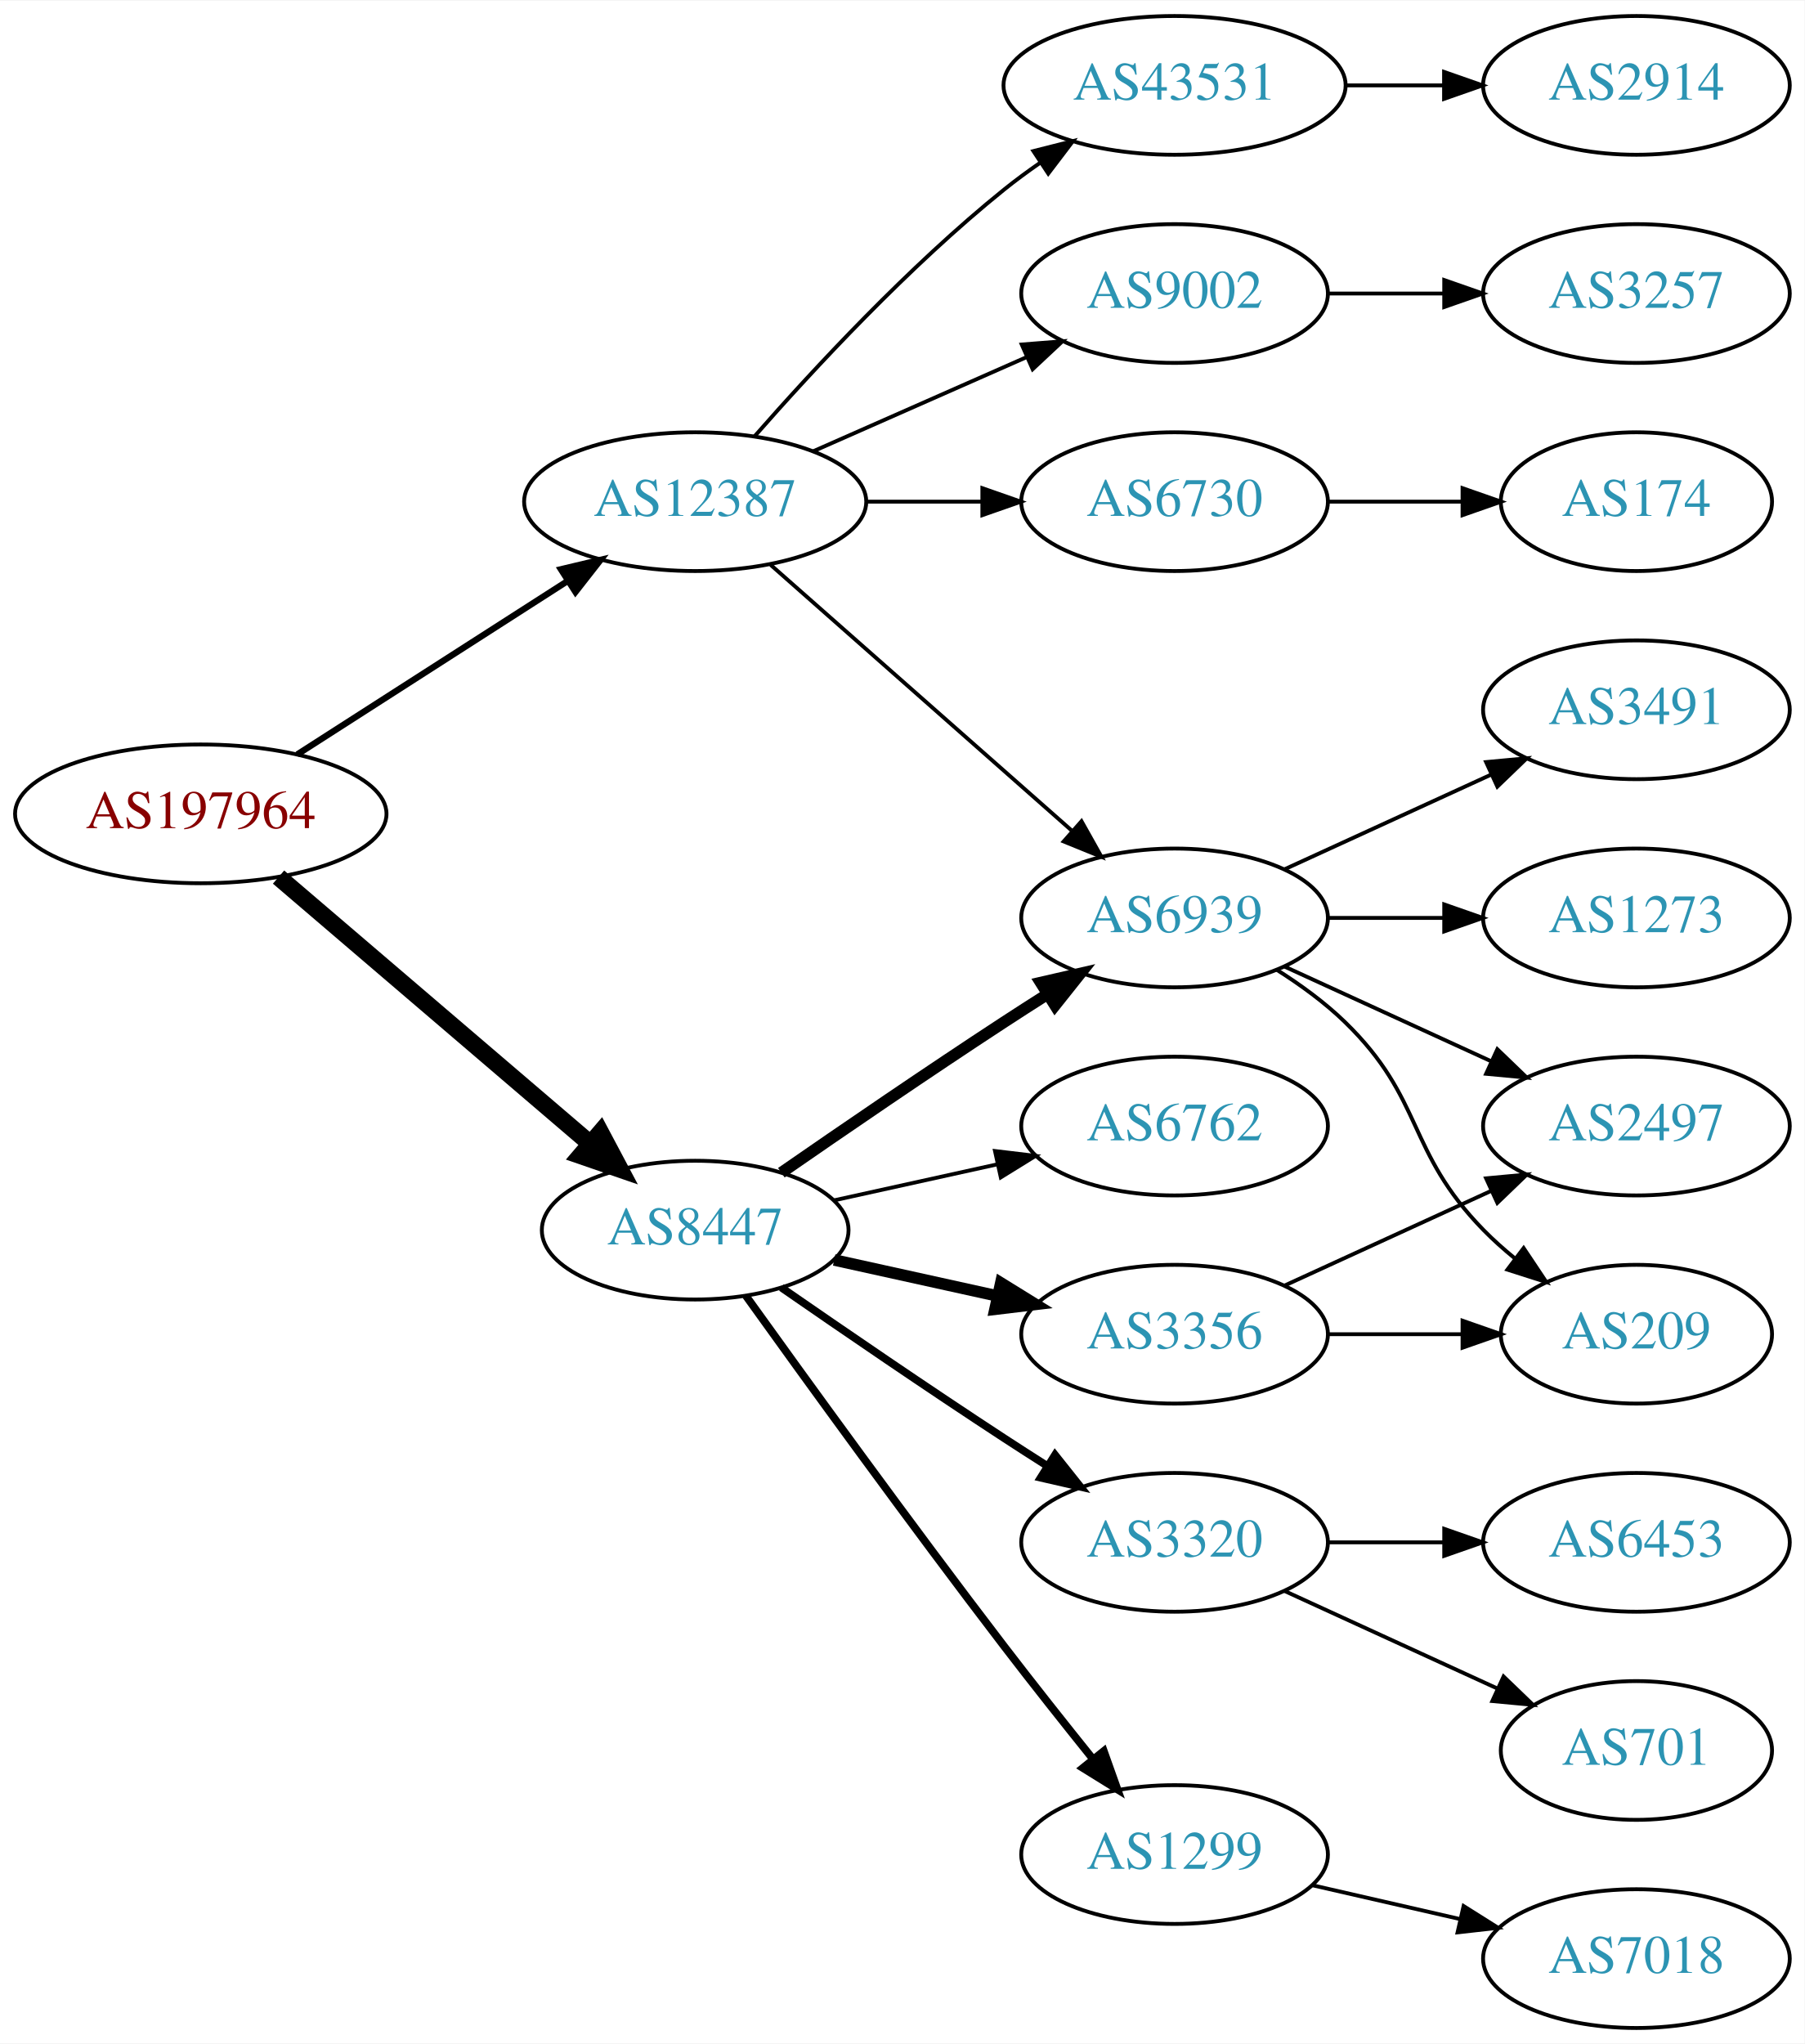
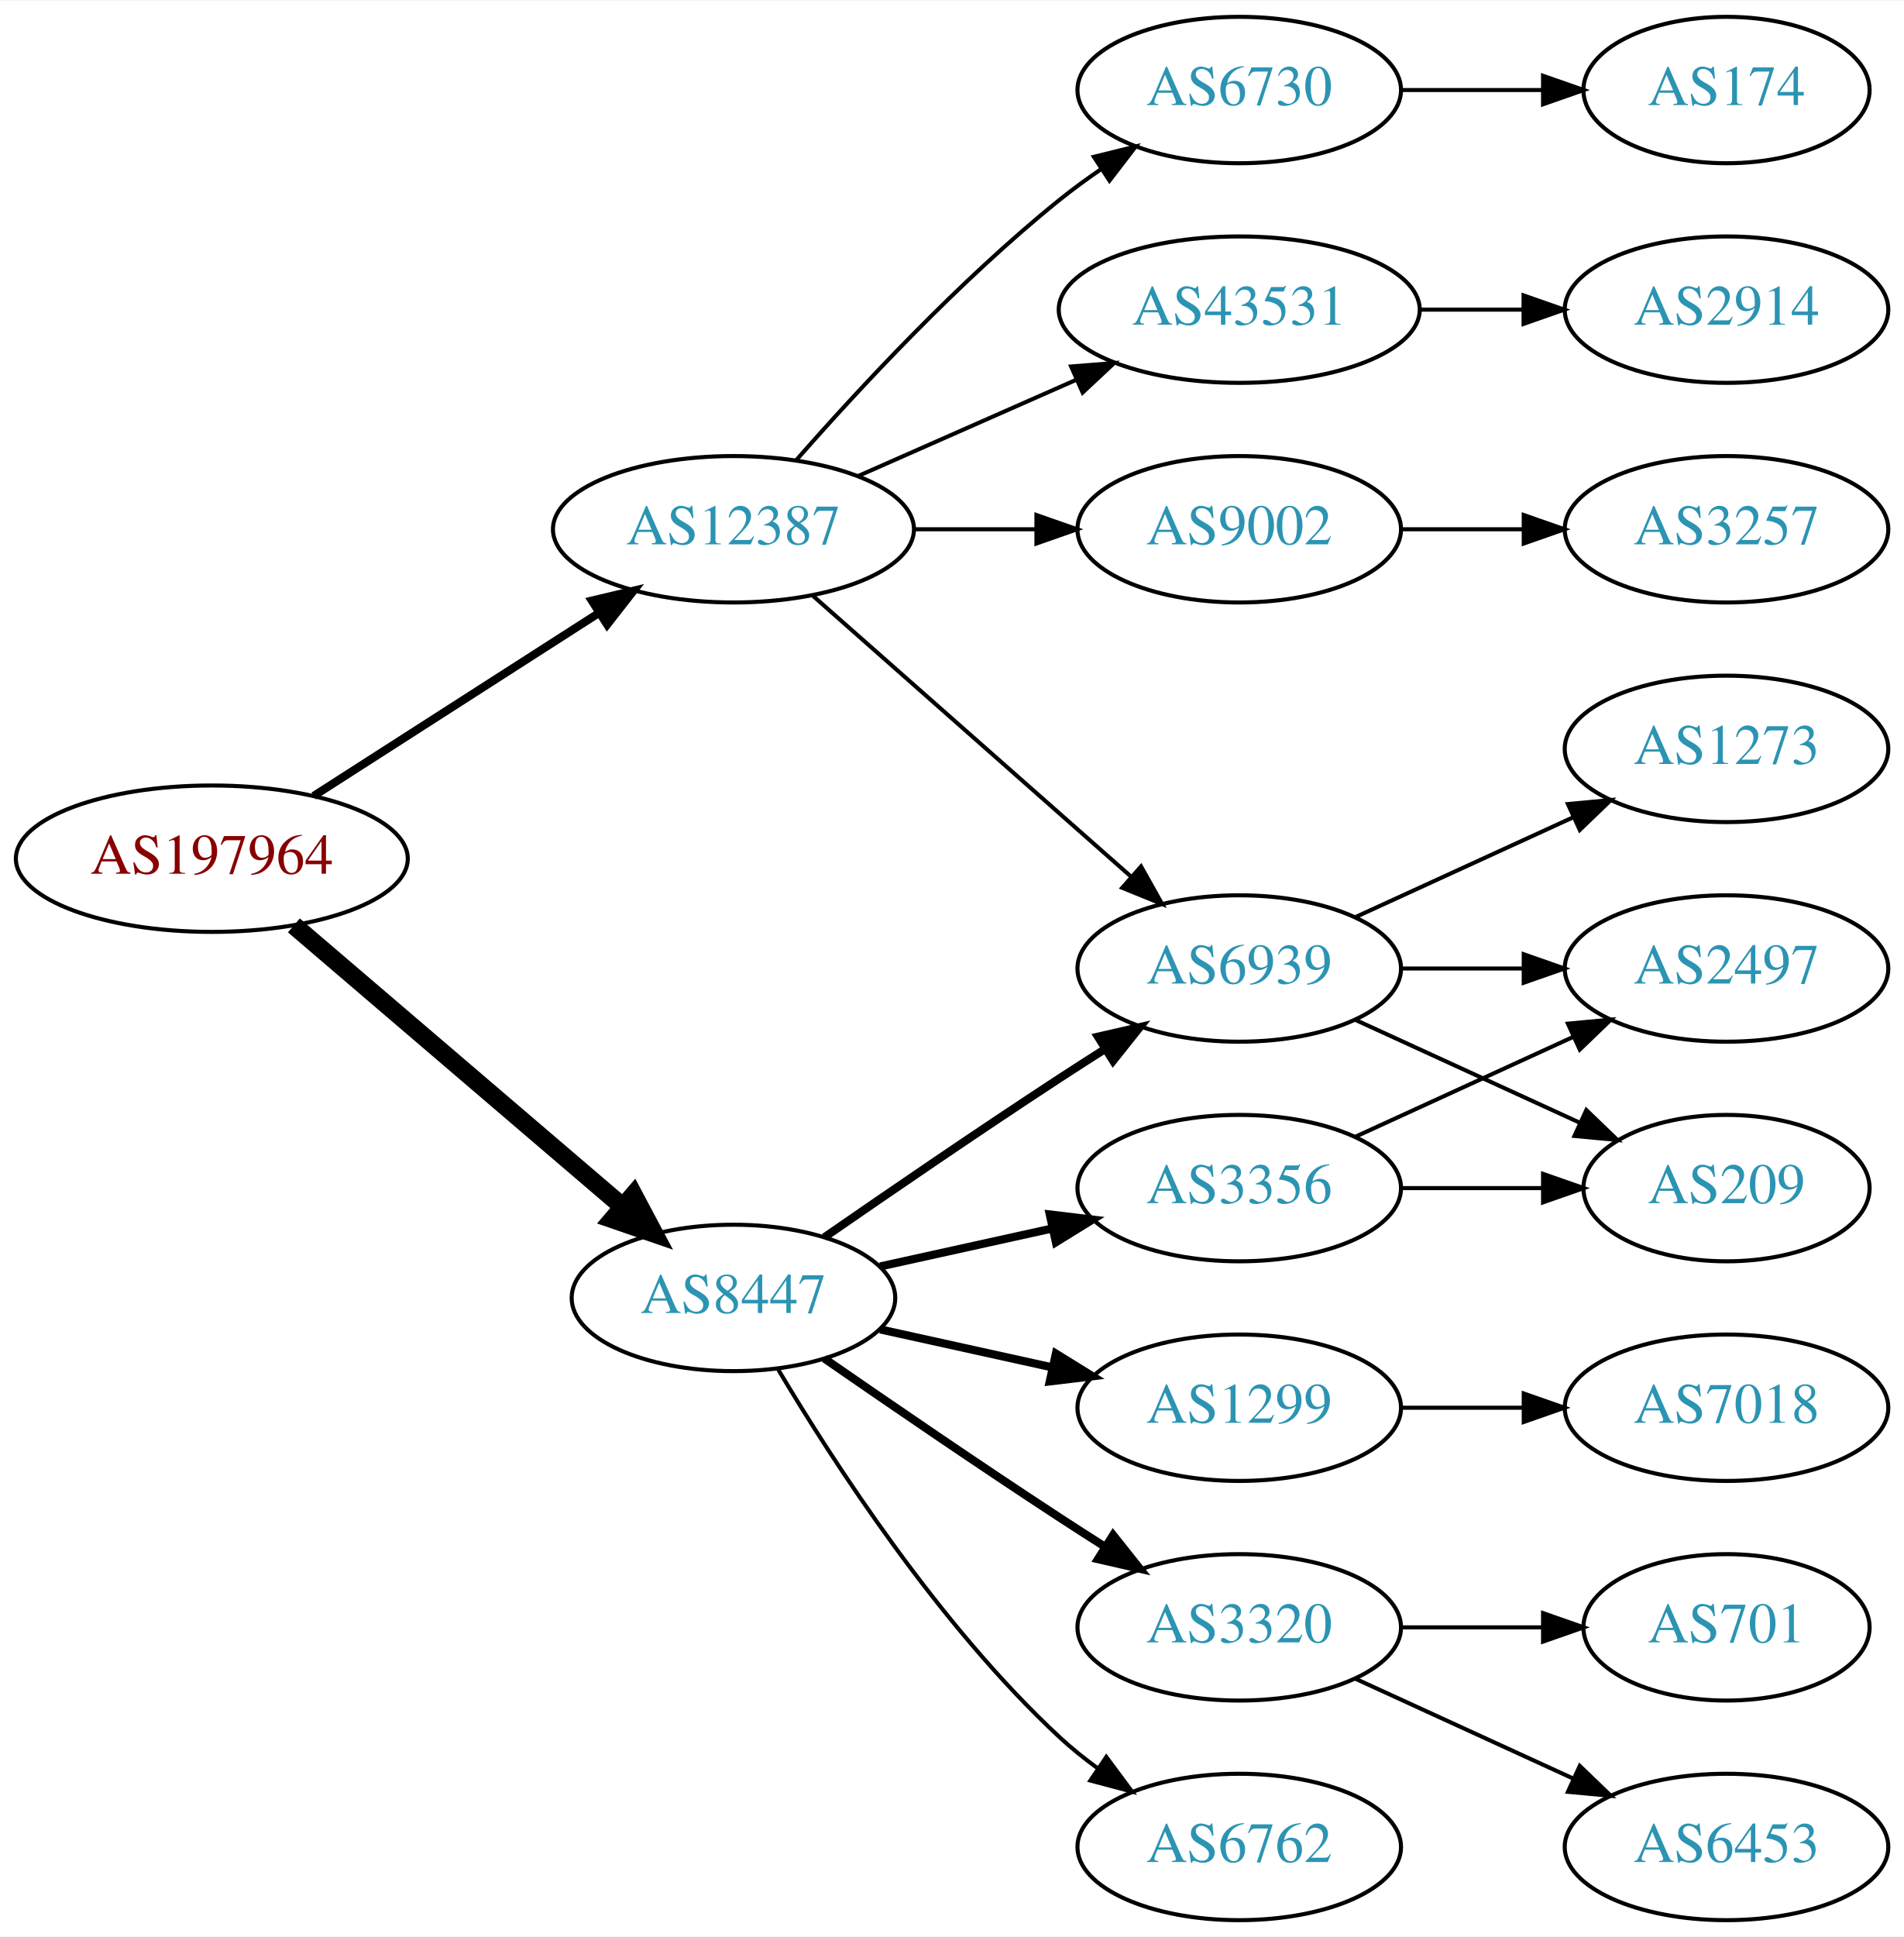
- <svg xmlns="http://www.w3.org/2000/svg" xmlns:xlink="http://www.w3.org/1999/xlink" width="468pt" height="530pt" viewBox="0.00 0.00 468.27 530.00">
-   <g id="graph0" class="graph" transform="scale(1 1) rotate(0) translate(4 526)">
-     <polygon fill="white" stroke="none" points="-4,4 -4,-526 464.269,-526 464.269,4 -4,4" />
+ <svg xmlns="http://www.w3.org/2000/svg" xmlns:xlink="http://www.w3.org/1999/xlink" width="468pt" height="476pt" viewBox="0.00 0.00 468.27 476.00">
+   <g id="graph0" class="graph" transform="scale(1 1) rotate(0) translate(4 472)">
+     <polygon fill="white" stroke="none" points="-4,4 -4,-472 464.269,-472 464.269,4 -4,4" />
    <g id="node1" class="node">
      <g id="a_node1">
        <a xlink:href="/asn/197964" xlink:title="AS197964 ~ Julius Blum GmbH [AT]">
-           <ellipse fill="#ffffff" stroke="black" cx="48.096" cy="-315" rx="48.192" ry="18" />
-           <text text-anchor="middle" x="48.096" y="-311.3" font-family="Times,serif" font-size="14.00" fill="#880000">AS197964</text>
+           <ellipse fill="#ffffff" stroke="black" cx="48.096" cy="-261" rx="48.192" ry="18" />
+           <text text-anchor="middle" x="48.096" y="-257.3" font-family="Times,serif" font-size="14.00" fill="#880000">AS197964</text>
        </a>
      </g>
    </g>
    <g id="node2" class="node">
      <g id="a_node2">
        <a xlink:href="/asn/8447" xlink:title="AS8447 ~ A1 Telekom Austria AG [AT]">
-           <ellipse fill="#ffffff" stroke="black" cx="176.388" cy="-207" rx="39.794" ry="18" />
-           <text text-anchor="middle" x="176.388" y="-203.3" font-family="Times,serif" font-size="14.00" fill="#2c94b3">AS8447</text>
+           <ellipse fill="#ffffff" stroke="black" cx="176.388" cy="-153" rx="39.794" ry="18" />
+           <text text-anchor="middle" x="176.388" y="-149.3" font-family="Times,serif" font-size="14.00" fill="#2c94b3">AS8447</text>
        </a>
      </g>
    </g>
    <g id="edge1" class="edge">
-       <path fill="none" stroke="black" stroke-width="4.5" d="M68.277,-298.597C89.851,-280.148 125.018,-250.074 149.132,-229.453" />
-       <polygon fill="black" stroke="black" stroke-width="4.5" points="151.809,-232.344 156.85,-222.852 146.691,-226.359 151.809,-232.344" />
+       <path fill="none" stroke="black" stroke-width="4.5" d="M68.277,-244.597C89.851,-226.148 125.018,-196.074 149.132,-175.453" />
+       <polygon fill="black" stroke="black" stroke-width="4.5" points="151.809,-178.344 156.85,-168.852 146.691,-172.359 151.809,-178.344" />
    </g>
    <g id="node3" class="node">
      <g id="a_node3">
        <a xlink:href="/asn/12387" xlink:title="AS12387 ~ TON Total optical Networks AG [CH]">
-           <ellipse fill="#ffffff" stroke="black" cx="176.388" cy="-396" rx="44.393" ry="18" />
-           <text text-anchor="middle" x="176.388" y="-392.3" font-family="Times,serif" font-size="14.00" fill="#2c94b3">AS12387</text>
+           <ellipse fill="#ffffff" stroke="black" cx="176.388" cy="-342" rx="44.393" ry="18" />
+           <text text-anchor="middle" x="176.388" y="-338.3" font-family="Times,serif" font-size="14.00" fill="#2c94b3">AS12387</text>
        </a>
      </g>
    </g>
    <g id="edge2" class="edge">
-       <path fill="none" stroke="black" stroke-width="1.636" d="M73.147,-330.426C93.024,-343.174 121.421,-361.387 143.246,-375.385" />
-       <polygon fill="black" stroke="black" stroke-width="1.636" points="141.546,-378.453 151.853,-380.905 145.325,-372.561 141.546,-378.453" />
+       <path fill="none" stroke="black" stroke-width="2" d="M73.147,-276.426C93.024,-289.174 121.421,-307.387 143.246,-321.385" />
+       <polygon fill="black" stroke="black" stroke-width="2" points="141.546,-324.453 151.853,-326.905 145.325,-318.561 141.546,-324.453" />
    </g>
    <g id="node4" class="node">
      <g id="a_node4">
        <a xlink:href="/asn/6939" xlink:title="AS6939 ~ Hurricane Electric LLC [US]">
-           <ellipse fill="#ffffff" stroke="black" cx="300.78" cy="-288" rx="39.794" ry="18" />
-           <text text-anchor="middle" x="300.78" y="-284.3" font-family="Times,serif" font-size="14.00" fill="#2c94b3">AS6939</text>
+           <ellipse fill="#ffffff" stroke="black" cx="300.78" cy="-234" rx="39.794" ry="18" />
+           <text text-anchor="middle" x="300.78" y="-230.3" font-family="Times,serif" font-size="14.00" fill="#2c94b3">AS6939</text>
        </a>
      </g>
    </g>
    <g id="edge3" class="edge">
-       <path fill="none" stroke="black" stroke-width="3" d="M198.745,-221.901C214.596,-232.877 236.799,-248.079 256.584,-261 260.166,-263.339 263.936,-265.759 267.696,-268.144" />
-       <polygon fill="black" stroke="black" stroke-width="3" points="266.03,-271.231 276.357,-273.596 269.759,-265.307 266.03,-271.231" />
+       <path fill="none" stroke="black" stroke-width="2" d="M198.745,-167.901C214.596,-178.877 236.799,-194.079 256.584,-207 260.166,-209.339 263.936,-211.759 267.696,-214.144" />
+       <polygon fill="black" stroke="black" stroke-width="2" points="266.03,-217.231 276.357,-219.596 269.759,-211.307 266.03,-217.231" />
    </g>
    <g id="node5" class="node">
      <g id="a_node5">
        <a xlink:href="/asn/3320" xlink:title="AS3320 ~ DTAG [DE]">
-           <ellipse fill="#ffffff" stroke="black" cx="300.78" cy="-126" rx="39.794" ry="18" />
-           <text text-anchor="middle" x="300.78" y="-122.3" font-family="Times,serif" font-size="14.00" fill="#2c94b3">AS3320</text>
+           <ellipse fill="#ffffff" stroke="black" cx="300.78" cy="-72" rx="39.794" ry="18" />
+           <text text-anchor="middle" x="300.78" y="-68.3" font-family="Times,serif" font-size="14.00" fill="#2c94b3">AS3320</text>
        </a>
      </g>
    </g>
    <g id="edge4" class="edge">
-       <path fill="none" stroke="black" stroke-width="2" d="M198.745,-192.099C214.596,-181.123 236.799,-165.921 256.584,-153 260.166,-150.661 263.936,-148.241 267.696,-145.856" />
-       <polygon fill="black" stroke="black" stroke-width="2" points="269.759,-148.693 276.357,-140.404 266.03,-142.769 269.759,-148.693" />
+       <path fill="none" stroke="black" stroke-width="2" d="M198.745,-138.099C214.596,-127.123 236.799,-111.921 256.584,-99 260.166,-96.661 263.936,-94.241 267.696,-91.856" />
+       <polygon fill="black" stroke="black" stroke-width="2" points="269.759,-94.693 276.357,-86.404 266.03,-88.769 269.759,-94.693" />
    </g>
    <g id="node6" class="node">
      <g id="a_node6">
-         <a xlink:href="/asn/1299" xlink:title="AS1299 ~ Telia Carrier [EU]">
-           <ellipse fill="#ffffff" stroke="black" cx="300.78" cy="-45" rx="39.794" ry="18" />
-           <text text-anchor="middle" x="300.78" y="-41.3" font-family="Times,serif" font-size="14.00" fill="#2c94b3">AS1299</text>
-         </a>
-       </g>
-     </g>
-     <g id="edge5" class="edge">
-       <path fill="none" stroke="black" stroke-width="2" d="M189.517,-190.001C204.873,-168.587 232.263,-130.747 256.584,-99 263.962,-89.368 272.247,-78.926 279.573,-69.813" />
-       <polygon fill="black" stroke="black" stroke-width="2" points="282.419,-71.86 285.977,-61.88 276.972,-67.463 282.419,-71.86" />
-     </g>
-     <g id="node7" class="node">
-       <g id="a_node7">
        <a xlink:href="/asn/3356" xlink:title="AS3356 ~ Level 3 Parent, LLC [US]">
          <ellipse fill="#ffffff" stroke="black" cx="300.78" cy="-180" rx="39.794" ry="18" />
          <text text-anchor="middle" x="300.78" y="-176.3" font-family="Times,serif" font-size="14.00" fill="#2c94b3">AS3356</text>
        </a>
      </g>
    </g>
+     <g id="edge5" class="edge">
+       <path fill="none" stroke="black" stroke-width="2" d="M212.46,-160.737C225.647,-163.646 240.827,-166.995 254.793,-170.076" />
+       <polygon fill="black" stroke="black" stroke-width="2" points="254.183,-173.525 264.702,-172.262 255.691,-166.69 254.183,-173.525" />
+     </g>
+     <g id="node7" class="node">
+       <g id="a_node7">
+         <a xlink:href="/asn/6762" xlink:title="AS6762 ~ TELECOM ITALIA SPARKLE S.p.A. [IT]">
+           <ellipse fill="#ffffff" stroke="black" cx="300.78" cy="-18" rx="39.794" ry="18" />
+           <text text-anchor="middle" x="300.78" y="-14.3" font-family="Times,serif" font-size="14.00" fill="#2c94b3">AS6762</text>
+         </a>
+       </g>
+     </g>
    <g id="edge6" class="edge">
-       <path fill="none" stroke="black" stroke-width="3" d="M212.46,-199.263C225.647,-196.354 240.827,-193.005 254.793,-189.924" />
-       <polygon fill="black" stroke="black" stroke-width="3" points="255.691,-193.31 264.702,-187.738 254.183,-186.475 255.691,-193.31" />
+       <path fill="none" stroke="black" d="M187.433,-135.329C201.004,-112.528 226.937,-72.528 256.584,-45 259.49,-42.301 262.703,-39.72 266.027,-37.297" />
+       <polygon fill="black" stroke="black" points="268.087,-40.13 274.405,-31.625 264.162,-34.333 268.087,-40.13" />
    </g>
    <g id="node8" class="node">
      <g id="a_node8">
-         <a xlink:href="/asn/6762" xlink:title="AS6762 ~ TELECOM ITALIA SPARKLE S.p.A. [IT]">
-           <ellipse fill="#ffffff" stroke="black" cx="300.78" cy="-234" rx="39.794" ry="18" />
-           <text text-anchor="middle" x="300.78" y="-230.3" font-family="Times,serif" font-size="14.00" fill="#2c94b3">AS6762</text>
+         <a xlink:href="/asn/1299" xlink:title="AS1299 ~ Telia Carrier [EU]">
+           <ellipse fill="#ffffff" stroke="black" cx="300.78" cy="-126" rx="39.794" ry="18" />
+           <text text-anchor="middle" x="300.78" y="-122.3" font-family="Times,serif" font-size="14.00" fill="#2c94b3">AS1299</text>
        </a>
      </g>
    </g>
    <g id="edge7" class="edge">
-       <path fill="none" stroke="black" d="M212.46,-214.737C225.647,-217.646 240.827,-220.995 254.793,-224.076" />
-       <polygon fill="black" stroke="black" points="254.183,-227.525 264.702,-226.262 255.691,-220.69 254.183,-227.525" />
-     </g>
-     <g id="edge18" class="edge">
-       <path fill="none" stroke="black" d="M195.976,-379.597C216.794,-361.228 250.67,-331.335 274.029,-310.722" />
-       <polygon fill="black" stroke="black" points="276.632,-313.093 281.815,-303.852 272.001,-307.844 276.632,-313.093" />
+       <path fill="none" stroke="black" stroke-width="2" d="M212.46,-145.263C225.647,-142.354 240.827,-139.005 254.793,-135.924" />
+       <polygon fill="black" stroke="black" stroke-width="2" points="255.691,-139.31 264.702,-133.738 254.183,-132.475 255.691,-139.31" />
+     </g>
+     <g id="edge17" class="edge">
+       <path fill="none" stroke="black" d="M195.976,-325.597C216.794,-307.228 250.67,-277.335 274.029,-256.722" />
+       <polygon fill="black" stroke="black" points="276.632,-259.093 281.815,-249.852 272.001,-253.844 276.632,-259.093" />
+     </g>
+     <g id="node15" class="node">
+       <g id="a_node15">
+         <a xlink:href="/asn/6730" xlink:title="AS6730 ~ Sunrise Communications AG [CH]">
+           <ellipse fill="#ffffff" stroke="black" cx="300.78" cy="-450" rx="39.794" ry="18" />
+           <text text-anchor="middle" x="300.78" y="-446.3" font-family="Times,serif" font-size="14.00" fill="#2c94b3">AS6730</text>
+         </a>
+       </g>
+     </g>
+     <g id="edge16" class="edge">
+       <path fill="none" stroke="black" d="M191.82,-358.983C206.952,-376.229 231.916,-403.148 256.584,-423 259.839,-425.62 263.364,-428.192 266.949,-430.646" />
+       <polygon fill="black" stroke="black" points="265.036,-433.577 275.321,-436.121 268.867,-427.719 265.036,-433.577" />
    </g>
    <g id="node16" class="node">
      <g id="a_node16">
        <a xlink:href="/asn/43531" xlink:title="AS43531 ~ IX Reach Ltd [GB]">
-           <ellipse fill="#ffffff" stroke="black" cx="300.78" cy="-504" rx="44.393" ry="18" />
-           <text text-anchor="middle" x="300.78" y="-500.3" font-family="Times,serif" font-size="14.00" fill="#2c94b3">AS43531</text>
-         </a>
-       </g>
-     </g>
-     <g id="edge17" class="edge">
-       <path fill="none" stroke="black" d="M191.82,-412.983C206.952,-430.229 231.916,-457.148 256.584,-477 259.512,-479.357 262.658,-481.675 265.87,-483.902" />
-       <polygon fill="black" stroke="black" points="264.145,-486.958 274.418,-489.552 268.005,-481.118 264.145,-486.958" />
+           <ellipse fill="#ffffff" stroke="black" cx="300.78" cy="-396" rx="44.393" ry="18" />
+           <text text-anchor="middle" x="300.78" y="-392.3" font-family="Times,serif" font-size="14.00" fill="#2c94b3">AS43531</text>
+         </a>
+       </g>
+     </g>
+     <g id="edge18" class="edge">
+       <path fill="none" stroke="black" d="M207.015,-355.072C223.132,-362.183 243.272,-371.069 260.664,-378.742" />
+       <polygon fill="black" stroke="black" points="259.439,-382.027 270.001,-382.861 262.264,-375.622 259.439,-382.027" />
    </g>
    <g id="node17" class="node">
      <g id="a_node17">
        <a xlink:href="/asn/9002" xlink:title="AS9002 ~ RETN Limited [EU]">
-           <ellipse fill="#ffffff" stroke="black" cx="300.78" cy="-450" rx="39.794" ry="18" />
-           <text text-anchor="middle" x="300.78" y="-446.3" font-family="Times,serif" font-size="14.00" fill="#2c94b3">AS9002</text>
+           <ellipse fill="#ffffff" stroke="black" cx="300.78" cy="-342" rx="39.794" ry="18" />
+           <text text-anchor="middle" x="300.78" y="-338.3" font-family="Times,serif" font-size="14.00" fill="#2c94b3">AS9002</text>
        </a>
      </g>
    </g>
    <g id="edge19" class="edge">
-       <path fill="none" stroke="black" d="M207.015,-409.072C223.61,-416.393 244.469,-425.597 262.203,-433.421" />
-       <polygon fill="black" stroke="black" points="261.124,-436.77 271.686,-437.605 263.95,-430.366 261.124,-436.77" />
-     </g>
-     <g id="node18" class="node">
-       <g id="a_node18">
-         <a xlink:href="/asn/6730" xlink:title="AS6730 ~ Sunrise Communications AG [CH]">
-           <ellipse fill="#ffffff" stroke="black" cx="300.78" cy="-396" rx="39.794" ry="18" />
-           <text text-anchor="middle" x="300.78" y="-392.3" font-family="Times,serif" font-size="14.00" fill="#2c94b3">AS6730</text>
-         </a>
-       </g>
-     </g>
-     <g id="edge20" class="edge">
-       <path fill="none" stroke="black" d="M220.883,-396C230.572,-396 240.909,-396 250.802,-396" />
-       <polygon fill="black" stroke="black" points="250.904,-399.5 260.904,-396 250.904,-392.5 250.904,-399.5" />
+       <path fill="none" stroke="black" d="M220.883,-342C230.572,-342 240.909,-342 250.802,-342" />
+       <polygon fill="black" stroke="black" points="250.904,-345.5 260.904,-342 250.904,-338.5 250.904,-345.5" />
    </g>
    <g id="node9" class="node">
      <g id="a_node9">
+         <a xlink:href="/asn/209" xlink:title="AS209 ~ CenturyLink Communications, LLC [US]">
+           <ellipse fill="#ffffff" stroke="black" cx="420.622" cy="-180" rx="35.194" ry="18" />
+           <text text-anchor="middle" x="420.622" y="-176.3" font-family="Times,serif" font-size="14.00" fill="#2c94b3">AS209</text>
+         </a>
+       </g>
+     </g>
+     <g id="edge8" class="edge">
+       <path fill="none" stroke="black" d="M329.409,-221.339C345.825,-213.817 366.806,-204.202 384.403,-196.139" />
+       <polygon fill="black" stroke="black" points="386.148,-199.189 393.781,-191.842 383.232,-192.826 386.148,-199.189" />
+     </g>
+     <g id="node10" class="node">
+       <g id="a_node10">
        <a xlink:href="/asn/1273" xlink:title="AS1273 ~ Vodafone Group PLC [EU]">
          <ellipse fill="#ffffff" stroke="black" cx="420.622" cy="-288" rx="39.794" ry="18" />
          <text text-anchor="middle" x="420.622" y="-284.3" font-family="Times,serif" font-size="14.00" fill="#2c94b3">AS1273</text>
        </a>
      </g>
    </g>
-     <g id="edge8" class="edge">
-       <path fill="none" stroke="black" d="M340.692,-288C350.246,-288 360.595,-288 370.558,-288" />
-       <polygon fill="black" stroke="black" points="370.751,-291.5 380.75,-288 370.75,-284.5 370.751,-291.5" />
-     </g>
-     <g id="node10" class="node">
-       <g id="a_node10">
-         <a xlink:href="/asn/209" xlink:title="AS209 ~ CenturyLink Communications, LLC [US]">
-           <ellipse fill="#ffffff" stroke="black" cx="420.622" cy="-180" rx="35.194" ry="18" />
-           <text text-anchor="middle" x="420.622" y="-176.3" font-family="Times,serif" font-size="14.00" fill="#2c94b3">AS209</text>
-         </a>
-       </g>
-     </g>
    <g id="edge9" class="edge">
-       <path fill="none" stroke="black" d="M327.309,-274.538C333.472,-270.638 339.773,-266.052 344.976,-261 365.669,-240.906 360.803,-227.617 380.976,-207 383.455,-204.466 386.202,-202.017 389.054,-199.696" />
-       <polygon fill="black" stroke="black" points="391.357,-202.343 397.239,-193.532 387.146,-196.752 391.357,-202.343" />
+       <path fill="none" stroke="black" d="M329.409,-246.661C345.366,-253.973 365.636,-263.261 382.919,-271.181" />
+       <polygon fill="black" stroke="black" points="381.617,-274.435 392.167,-275.419 384.534,-268.071 381.617,-274.435" />
    </g>
    <g id="node11" class="node">
      <g id="a_node11">
-         <a xlink:href="/asn/3491" xlink:title="AS3491 ~ PCCW Global, Inc. [US]">
-           <ellipse fill="#ffffff" stroke="black" cx="420.622" cy="-342" rx="39.794" ry="18" />
-           <text text-anchor="middle" x="420.622" y="-338.3" font-family="Times,serif" font-size="14.00" fill="#2c94b3">AS3491</text>
-         </a>
-       </g>
-     </g>
-     <g id="edge10" class="edge">
-       <path fill="none" stroke="black" d="M329.409,-300.661C345.366,-307.973 365.636,-317.261 382.919,-325.181" />
-       <polygon fill="black" stroke="black" points="381.617,-328.435 392.167,-329.419 384.534,-322.071 381.617,-328.435" />
-     </g>
-     <g id="node12" class="node">
-       <g id="a_node12">
        <a xlink:href="/asn/2497" xlink:title="AS2497 ~ Internet Initiative Japan Inc. [JP]">
          <ellipse fill="#ffffff" stroke="black" cx="420.622" cy="-234" rx="39.794" ry="18" />
          <text text-anchor="middle" x="420.622" y="-230.3" font-family="Times,serif" font-size="14.00" fill="#2c94b3">AS2497</text>
        </a>
      </g>
    </g>
+     <g id="edge10" class="edge">
+       <path fill="none" stroke="black" d="M340.692,-234C350.246,-234 360.595,-234 370.558,-234" />
+       <polygon fill="black" stroke="black" points="370.751,-237.5 380.75,-234 370.75,-230.5 370.751,-237.5" />
+     </g>
+     <g id="node12" class="node">
+       <g id="a_node12">
+         <a xlink:href="/asn/701" xlink:title="AS701 ~ UUNET [US]">
+           <ellipse fill="#ffffff" stroke="black" cx="420.622" cy="-72" rx="35.194" ry="18" />
+           <text text-anchor="middle" x="420.622" y="-68.3" font-family="Times,serif" font-size="14.00" fill="#2c94b3">AS701</text>
+         </a>
+       </g>
+     </g>
    <g id="edge11" class="edge">
-       <path fill="none" stroke="black" d="M329.409,-275.339C345.366,-268.027 365.636,-258.739 382.919,-250.819" />
-       <polygon fill="black" stroke="black" points="384.534,-253.929 392.167,-246.581 381.617,-247.565 384.534,-253.929" />
+       <path fill="none" stroke="black" d="M340.692,-72C351.779,-72 363.939,-72 375.321,-72" />
+       <polygon fill="black" stroke="black" points="375.503,-75.5 385.503,-72 375.503,-68.5 375.503,-75.5" />
    </g>
    <g id="node13" class="node">
      <g id="a_node13">
        <a xlink:href="/asn/6453" xlink:title="AS6453 ~ TATA COMMUNICATIONS (AMERICA) INC [US]">
+           <ellipse fill="#ffffff" stroke="black" cx="420.622" cy="-18" rx="39.794" ry="18" />
+           <text text-anchor="middle" x="420.622" y="-14.3" font-family="Times,serif" font-size="14.00" fill="#2c94b3">AS6453</text>
+         </a>
+       </g>
+     </g>
+     <g id="edge12" class="edge">
+       <path fill="none" stroke="black" d="M329.409,-59.339C345.366,-52.027 365.636,-42.739 382.919,-34.819" />
+       <polygon fill="black" stroke="black" points="384.534,-37.929 392.167,-30.581 381.617,-31.565 384.534,-37.929" />
+     </g>
+     <g id="edge13" class="edge">
+       <path fill="none" stroke="black" d="M340.692,-180C351.779,-180 363.939,-180 375.321,-180" />
+       <polygon fill="black" stroke="black" points="375.503,-183.5 385.503,-180 375.503,-176.5 375.503,-183.5" />
+     </g>
+     <g id="edge14" class="edge">
+       <path fill="none" stroke="black" d="M329.409,-192.661C345.366,-199.973 365.636,-209.261 382.919,-217.181" />
+       <polygon fill="black" stroke="black" points="381.617,-220.435 392.167,-221.419 384.534,-214.071 381.617,-220.435" />
+     </g>
+     <g id="node14" class="node">
+       <g id="a_node14">
+         <a xlink:href="/asn/7018" xlink:title="AS7018 ~ AT&amp;T Services, Inc. [US]">
          <ellipse fill="#ffffff" stroke="black" cx="420.622" cy="-126" rx="39.794" ry="18" />
-           <text text-anchor="middle" x="420.622" y="-122.3" font-family="Times,serif" font-size="14.00" fill="#2c94b3">AS6453</text>
-         </a>
-       </g>
-     </g>
-     <g id="edge12" class="edge">
+           <text text-anchor="middle" x="420.622" y="-122.3" font-family="Times,serif" font-size="14.00" fill="#2c94b3">AS7018</text>
+         </a>
+       </g>
+     </g>
+     <g id="edge15" class="edge">
      <path fill="none" stroke="black" d="M340.692,-126C350.246,-126 360.595,-126 370.558,-126" />
      <polygon fill="black" stroke="black" points="370.751,-129.5 380.75,-126 370.75,-122.5 370.751,-129.5" />
    </g>
-     <g id="node14" class="node">
-       <g id="a_node14">
-         <a xlink:href="/asn/701" xlink:title="AS701 ~ UUNET [US]">
-           <ellipse fill="#ffffff" stroke="black" cx="420.622" cy="-72" rx="35.194" ry="18" />
-           <text text-anchor="middle" x="420.622" y="-68.3" font-family="Times,serif" font-size="14.00" fill="#2c94b3">AS701</text>
-         </a>
-       </g>
-     </g>
-     <g id="edge13" class="edge">
-       <path fill="none" stroke="black" d="M329.409,-113.339C345.825,-105.817 366.806,-96.202 384.403,-88.139" />
-       <polygon fill="black" stroke="black" points="386.148,-91.189 393.781,-83.842 383.232,-84.826 386.148,-91.189" />
-     </g>
-     <g id="node15" class="node">
-       <g id="a_node15">
-         <a xlink:href="/asn/7018" xlink:title="AS7018 ~ AT&amp;T Services, Inc. [US]">
-           <ellipse fill="#ffffff" stroke="black" cx="420.622" cy="-18" rx="39.794" ry="18" />
-           <text text-anchor="middle" x="420.622" y="-14.3" font-family="Times,serif" font-size="14.00" fill="#2c94b3">AS7018</text>
-         </a>
-       </g>
-     </g>
-     <g id="edge14" class="edge">
-       <path fill="none" stroke="black" d="M336.499,-37.045C348.499,-34.296 362.12,-31.175 374.812,-28.267" />
-       <polygon fill="black" stroke="black" points="375.778,-31.636 384.744,-25.991 374.215,-24.813 375.778,-31.636" />
-     </g>
-     <g id="edge15" class="edge">
-       <path fill="none" stroke="black" d="M340.692,-180C351.779,-180 363.939,-180 375.321,-180" />
-       <polygon fill="black" stroke="black" points="375.503,-183.5 385.503,-180 375.503,-176.5 375.503,-183.5" />
-     </g>
-     <g id="edge16" class="edge">
-       <path fill="none" stroke="black" d="M329.409,-192.661C345.366,-199.973 365.636,-209.261 382.919,-217.181" />
-       <polygon fill="black" stroke="black" points="381.617,-220.435 392.167,-221.419 384.534,-214.071 381.617,-220.435" />
+     <g id="node18" class="node">
+       <g id="a_node18">
+         <a xlink:href="/asn/174" xlink:title="AS174 ~ Cogent Communications [US]">
+           <ellipse fill="#ffffff" stroke="black" cx="420.622" cy="-450" rx="35.194" ry="18" />
+           <text text-anchor="middle" x="420.622" y="-446.3" font-family="Times,serif" font-size="14.00" fill="#2c94b3">AS174</text>
+         </a>
+       </g>
+     </g>
+     <g id="edge20" class="edge">
+       <path fill="none" stroke="black" d="M340.692,-450C351.779,-450 363.939,-450 375.321,-450" />
+       <polygon fill="black" stroke="black" points="375.503,-453.5 385.503,-450 375.503,-446.5 375.503,-453.5" />
    </g>
    <g id="node19" class="node">
      <g id="a_node19">
        <a xlink:href="/asn/2914" xlink:title="AS2914 ~ NTT America, Inc. [US]">
-           <ellipse fill="#ffffff" stroke="black" cx="420.622" cy="-504" rx="39.794" ry="18" />
-           <text text-anchor="middle" x="420.622" y="-500.3" font-family="Times,serif" font-size="14.00" fill="#2c94b3">AS2914</text>
+           <ellipse fill="#ffffff" stroke="black" cx="420.622" cy="-396" rx="39.794" ry="18" />
+           <text text-anchor="middle" x="420.622" y="-392.3" font-family="Times,serif" font-size="14.00" fill="#2c94b3">AS2914</text>
        </a>
      </g>
    </g>
    <g id="edge21" class="edge">
-       <path fill="none" stroke="black" d="M344.991,-504C353.303,-504 362.066,-504 370.548,-504" />
-       <polygon fill="black" stroke="black" points="370.707,-507.5 380.707,-504 370.707,-500.5 370.707,-507.5" />
+       <path fill="none" stroke="black" d="M344.991,-396C353.303,-396 362.066,-396 370.548,-396" />
+       <polygon fill="black" stroke="black" points="370.707,-399.5 380.707,-396 370.707,-392.5 370.707,-399.5" />
    </g>
    <g id="node20" class="node">
      <g id="a_node20">
        <a xlink:href="/asn/3257" xlink:title="AS3257 ~ GTT [DE]">
-           <ellipse fill="#ffffff" stroke="black" cx="420.622" cy="-450" rx="39.794" ry="18" />
-           <text text-anchor="middle" x="420.622" y="-446.3" font-family="Times,serif" font-size="14.00" fill="#2c94b3">AS3257</text>
+           <ellipse fill="#ffffff" stroke="black" cx="420.622" cy="-342" rx="39.794" ry="18" />
+           <text text-anchor="middle" x="420.622" y="-338.3" font-family="Times,serif" font-size="14.00" fill="#2c94b3">AS3257</text>
        </a>
      </g>
    </g>
    <g id="edge22" class="edge">
-       <path fill="none" stroke="black" d="M340.692,-450C350.246,-450 360.595,-450 370.558,-450" />
-       <polygon fill="black" stroke="black" points="370.751,-453.5 380.75,-450 370.75,-446.5 370.751,-453.5" />
-     </g>
-     <g id="node21" class="node">
-       <g id="a_node21">
-         <a xlink:href="/asn/174" xlink:title="AS174 ~ Cogent Communications [US]">
-           <ellipse fill="#ffffff" stroke="black" cx="420.622" cy="-396" rx="35.194" ry="18" />
-           <text text-anchor="middle" x="420.622" y="-392.3" font-family="Times,serif" font-size="14.00" fill="#2c94b3">AS174</text>
-         </a>
-       </g>
-     </g>
-     <g id="edge23" class="edge">
-       <path fill="none" stroke="black" d="M340.692,-396C351.779,-396 363.939,-396 375.321,-396" />
-       <polygon fill="black" stroke="black" points="375.503,-399.5 385.503,-396 375.503,-392.5 375.503,-399.5" />
+       <path fill="none" stroke="black" d="M340.692,-342C350.246,-342 360.595,-342 370.558,-342" />
+       <polygon fill="black" stroke="black" points="370.751,-345.5 380.75,-342 370.75,-338.5 370.751,-345.5" />
    </g>
  </g>
</svg>
